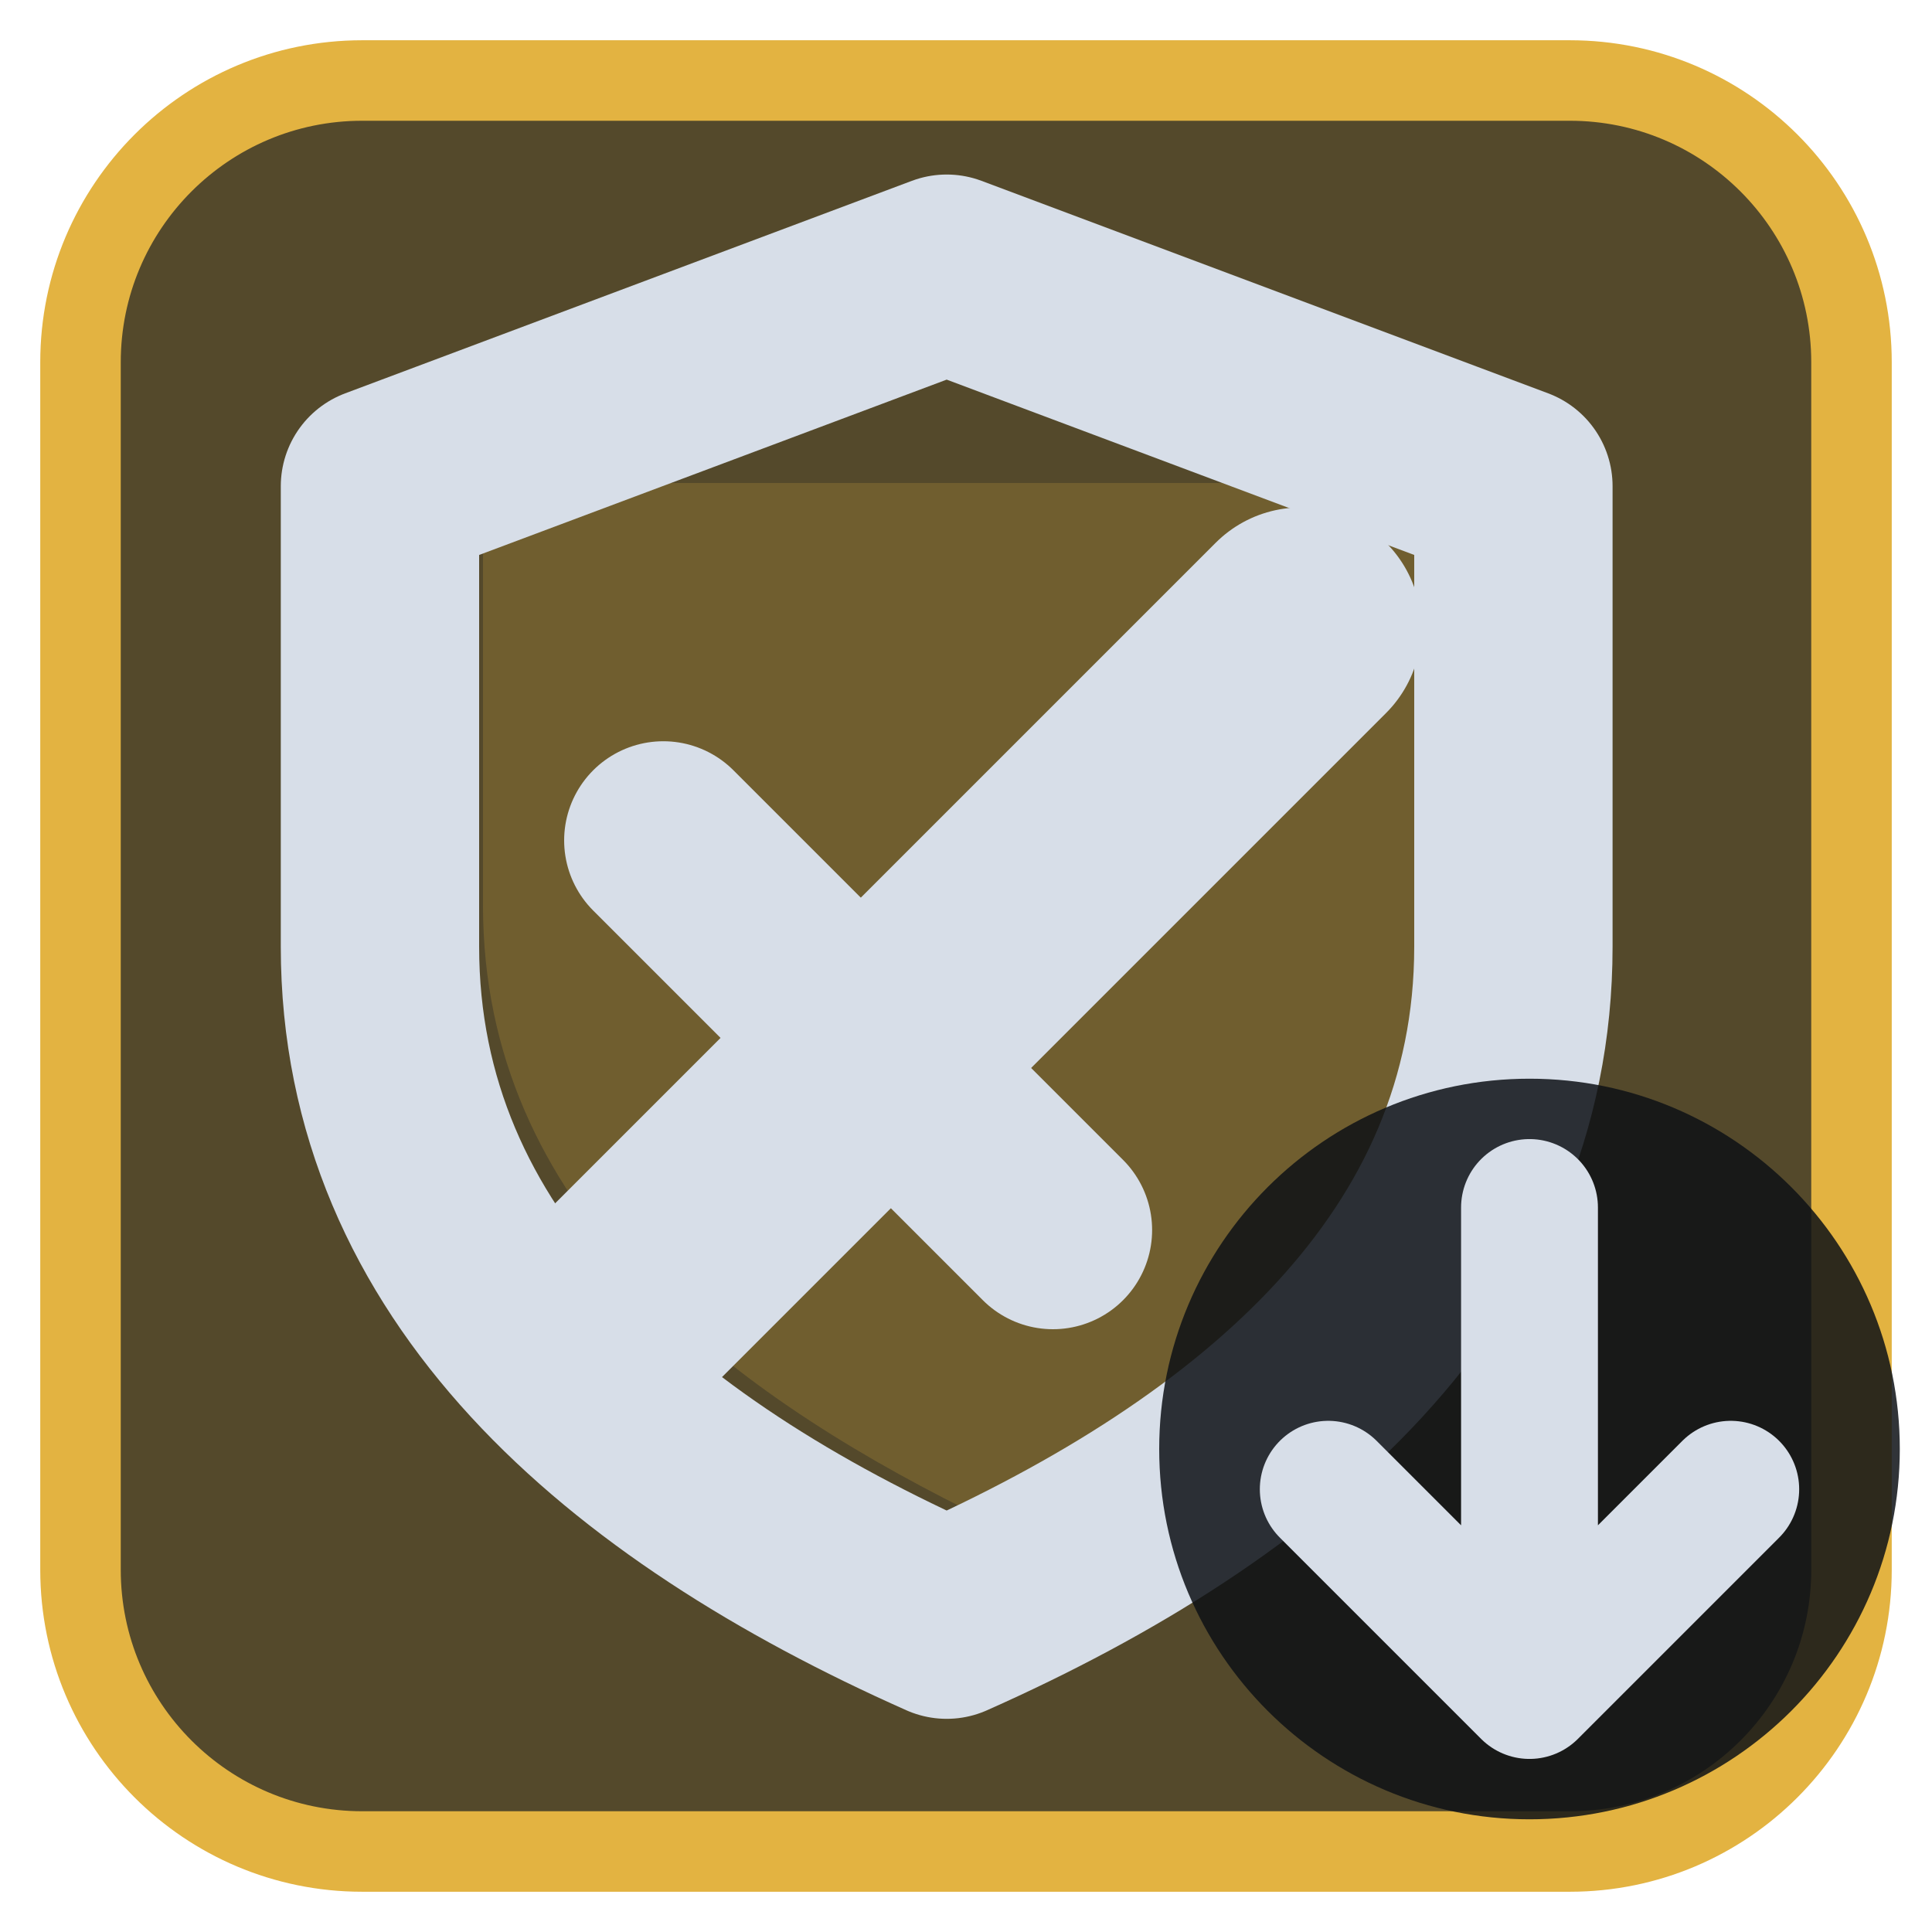
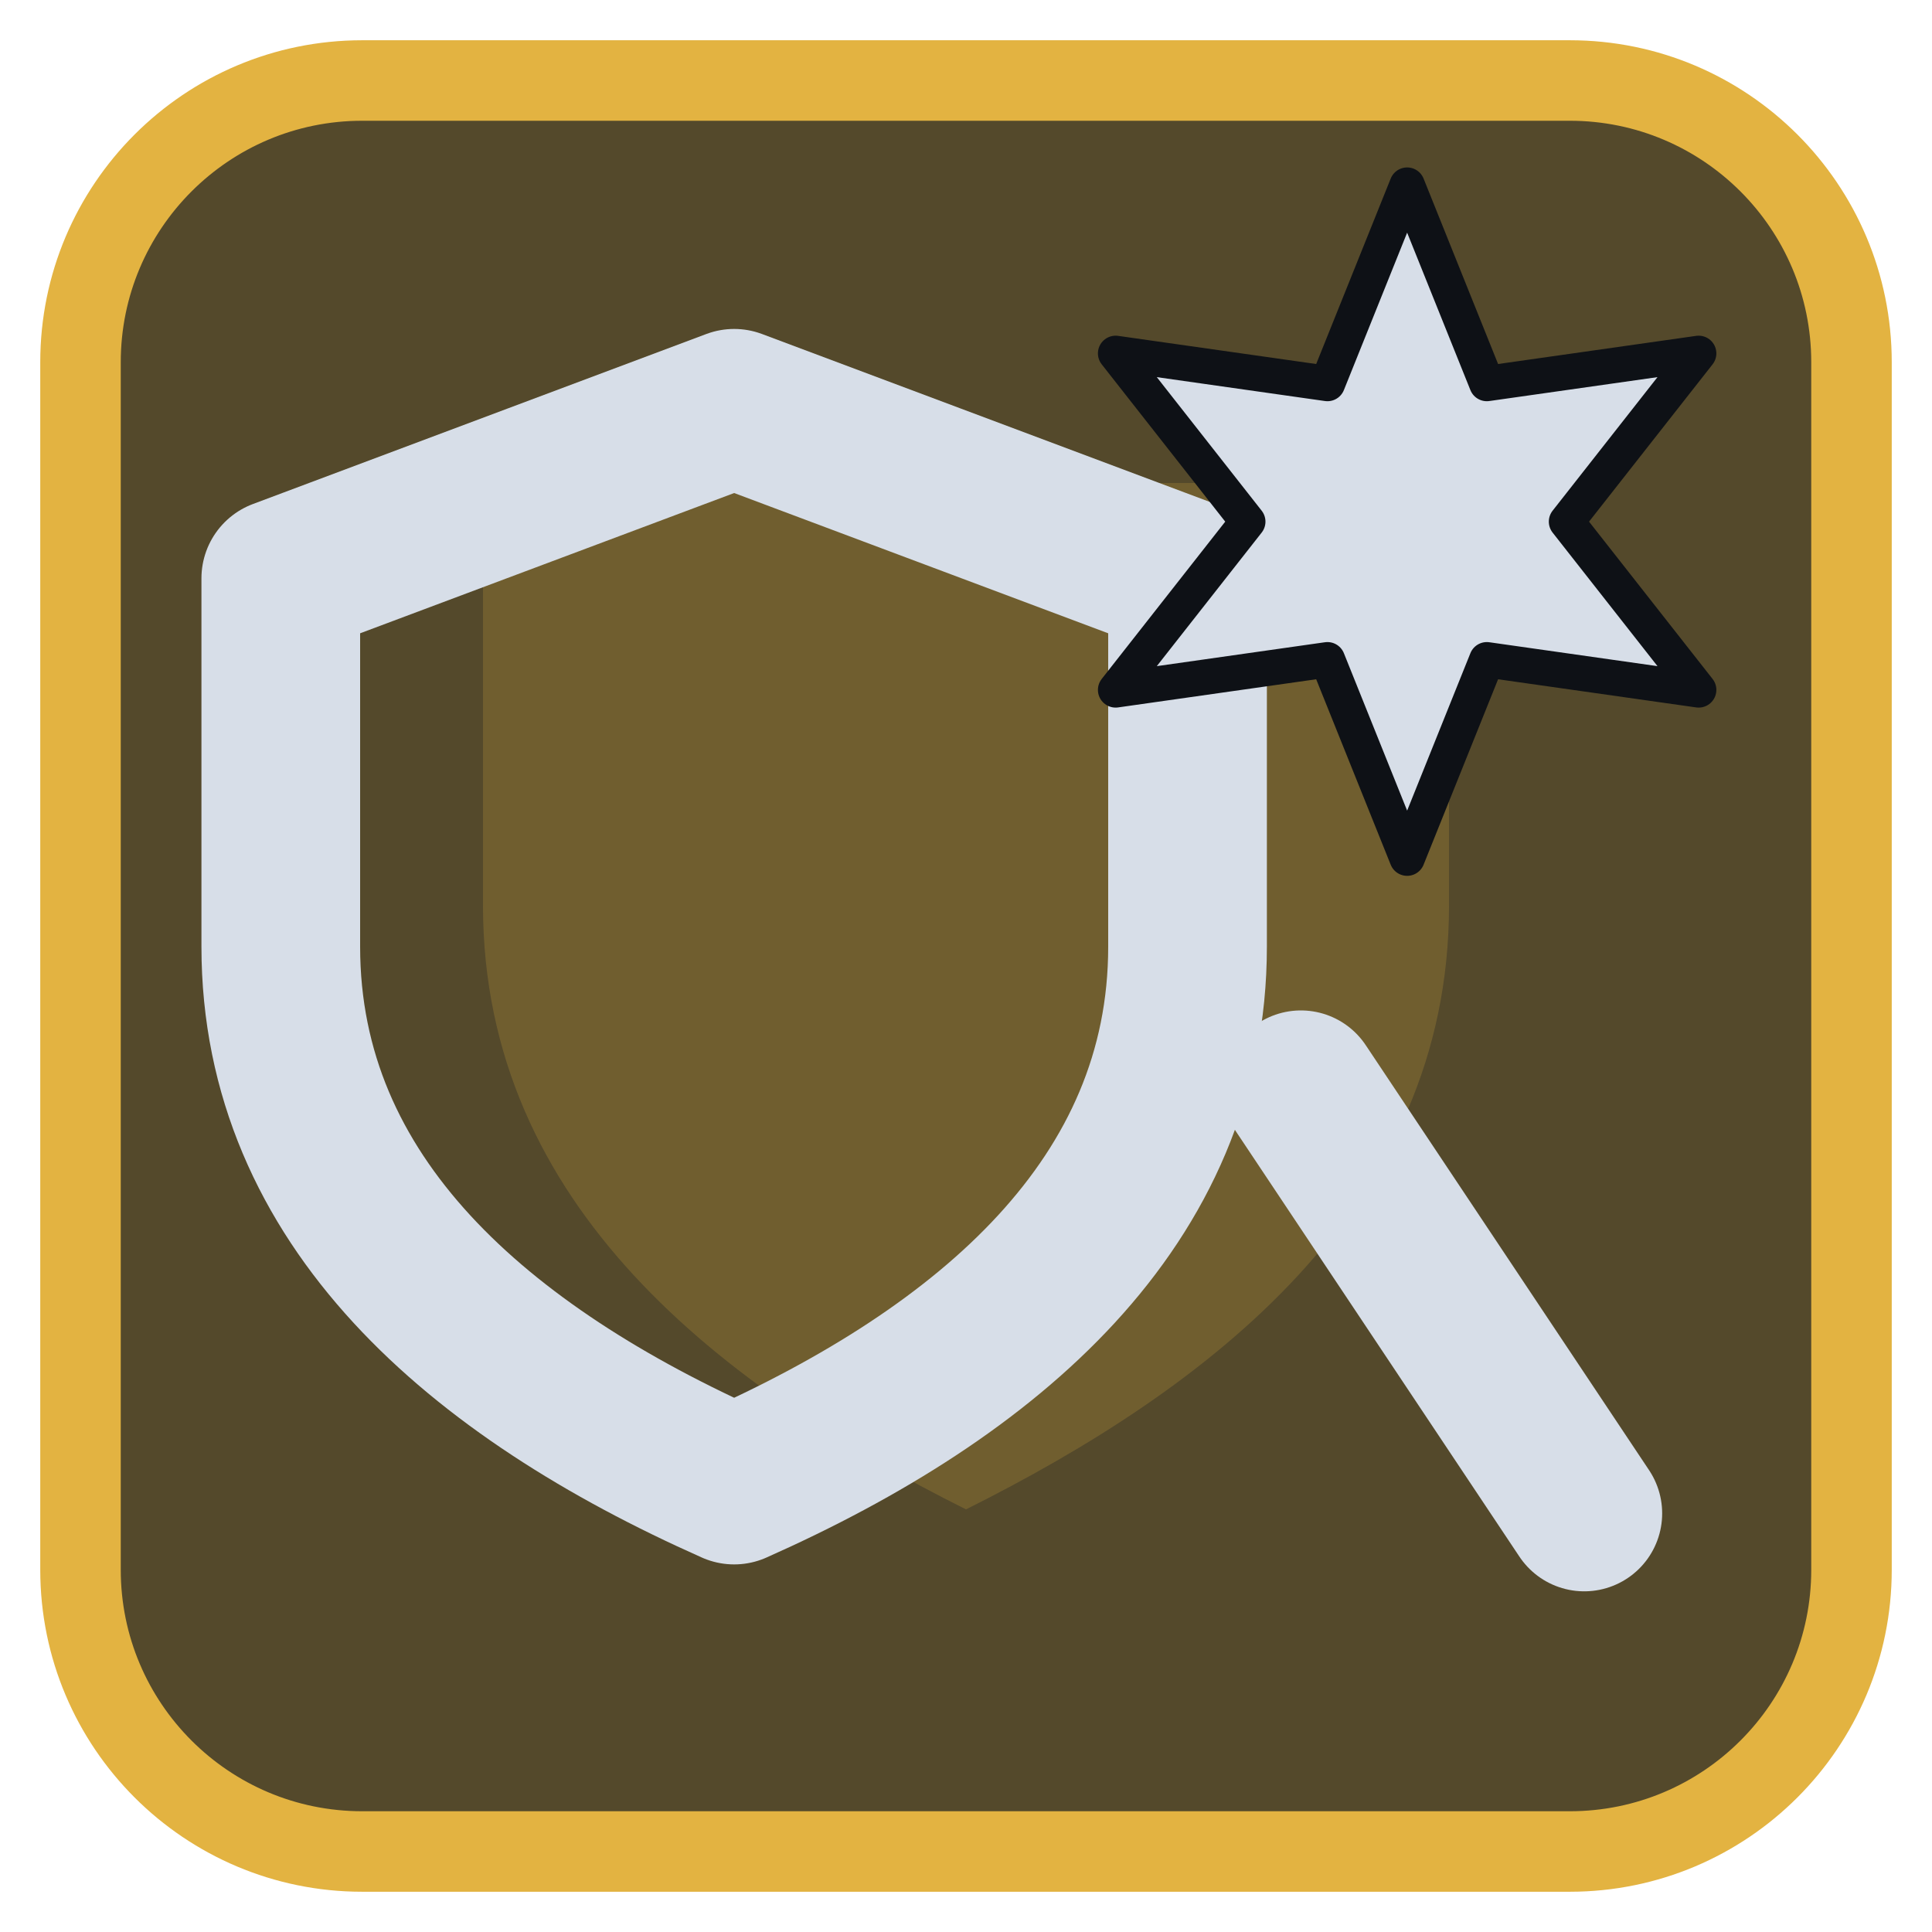
<svg xmlns="http://www.w3.org/2000/svg" viewBox="0 0 24 24" width="24" height="24">
  <rect x="1" y="1" width="22" height="22" rx="3.5" fill="#54492b" stroke="#e3b341" stroke-width="1" />
  <g opacity="0.2" transform="translate(3,3) scale(0.75)">
    <path d="M4 4h16v7c0 5-4 8-8 10-4-2-8-5-8-10z" fill="#e3b341" />
  </g>
  <g transform="translate(1.2,1.2) scale(0.88)">
-     <path d="M12 2.5L20 5.5V12C20 16.5 16.5 19.5 12 21.5C7.5 19.5 4 16.5 4 12V5.5Z" fill="none" stroke="#d7dee8" stroke-width="2.8" stroke-linecap="round" stroke-linejoin="round" />
-     <path d="M7.5 17L17 7.5" fill="none" stroke="#d7dee8" stroke-width="3.4" stroke-linecap="round" stroke-linejoin="round" />
-     <path d="M8 10.5L13.5 16" fill="none" stroke="#d7dee8" stroke-width="2.8" stroke-linecap="round" stroke-linejoin="round" />
+     <g transform="translate(9,12) scale(0.8) translate(-12,-12)">
+       <path d="M12 2.5L20 5.5V12C20 16.5 16.5 19.5 12 21.5C7.5 19.5 4 16.5 4 12V5.5Z" fill="none" stroke="#d7dee8" stroke-width="2.8" stroke-linecap="round" stroke-linejoin="round" />
+     </g>
+     <g transform="translate(18.5,6) scale(0.5) translate(-12,-12)">
+       <path d="M12.00 2.50L14.25 8.10L20.23 7.25L16.50 12.00L20.23 16.75L14.25 15.90L12.00 21.50L9.75 15.90L3.77 16.75L7.50 12.00L3.77 7.25L9.75 8.10Z" fill="#d7dee8" stroke="#0e1116" stroke-width="1" stroke-linejoin="round" />
+     </g>
+     <path d="M17 14L21 20" fill="none" stroke="#d7dee8" stroke-width="2.2" stroke-linecap="round" stroke-linejoin="round" />
  </g>
-   <circle cx="19" cy="18" r="4.6" fill="#0e1116" fill-opacity="0.85" />
-   <path d="M19 15V21M16.5 18.5L19 21L21.5 18.5" fill="none" stroke="#d7dee8" stroke-width="1.7" stroke-linecap="round" stroke-linejoin="round" />
</svg>
